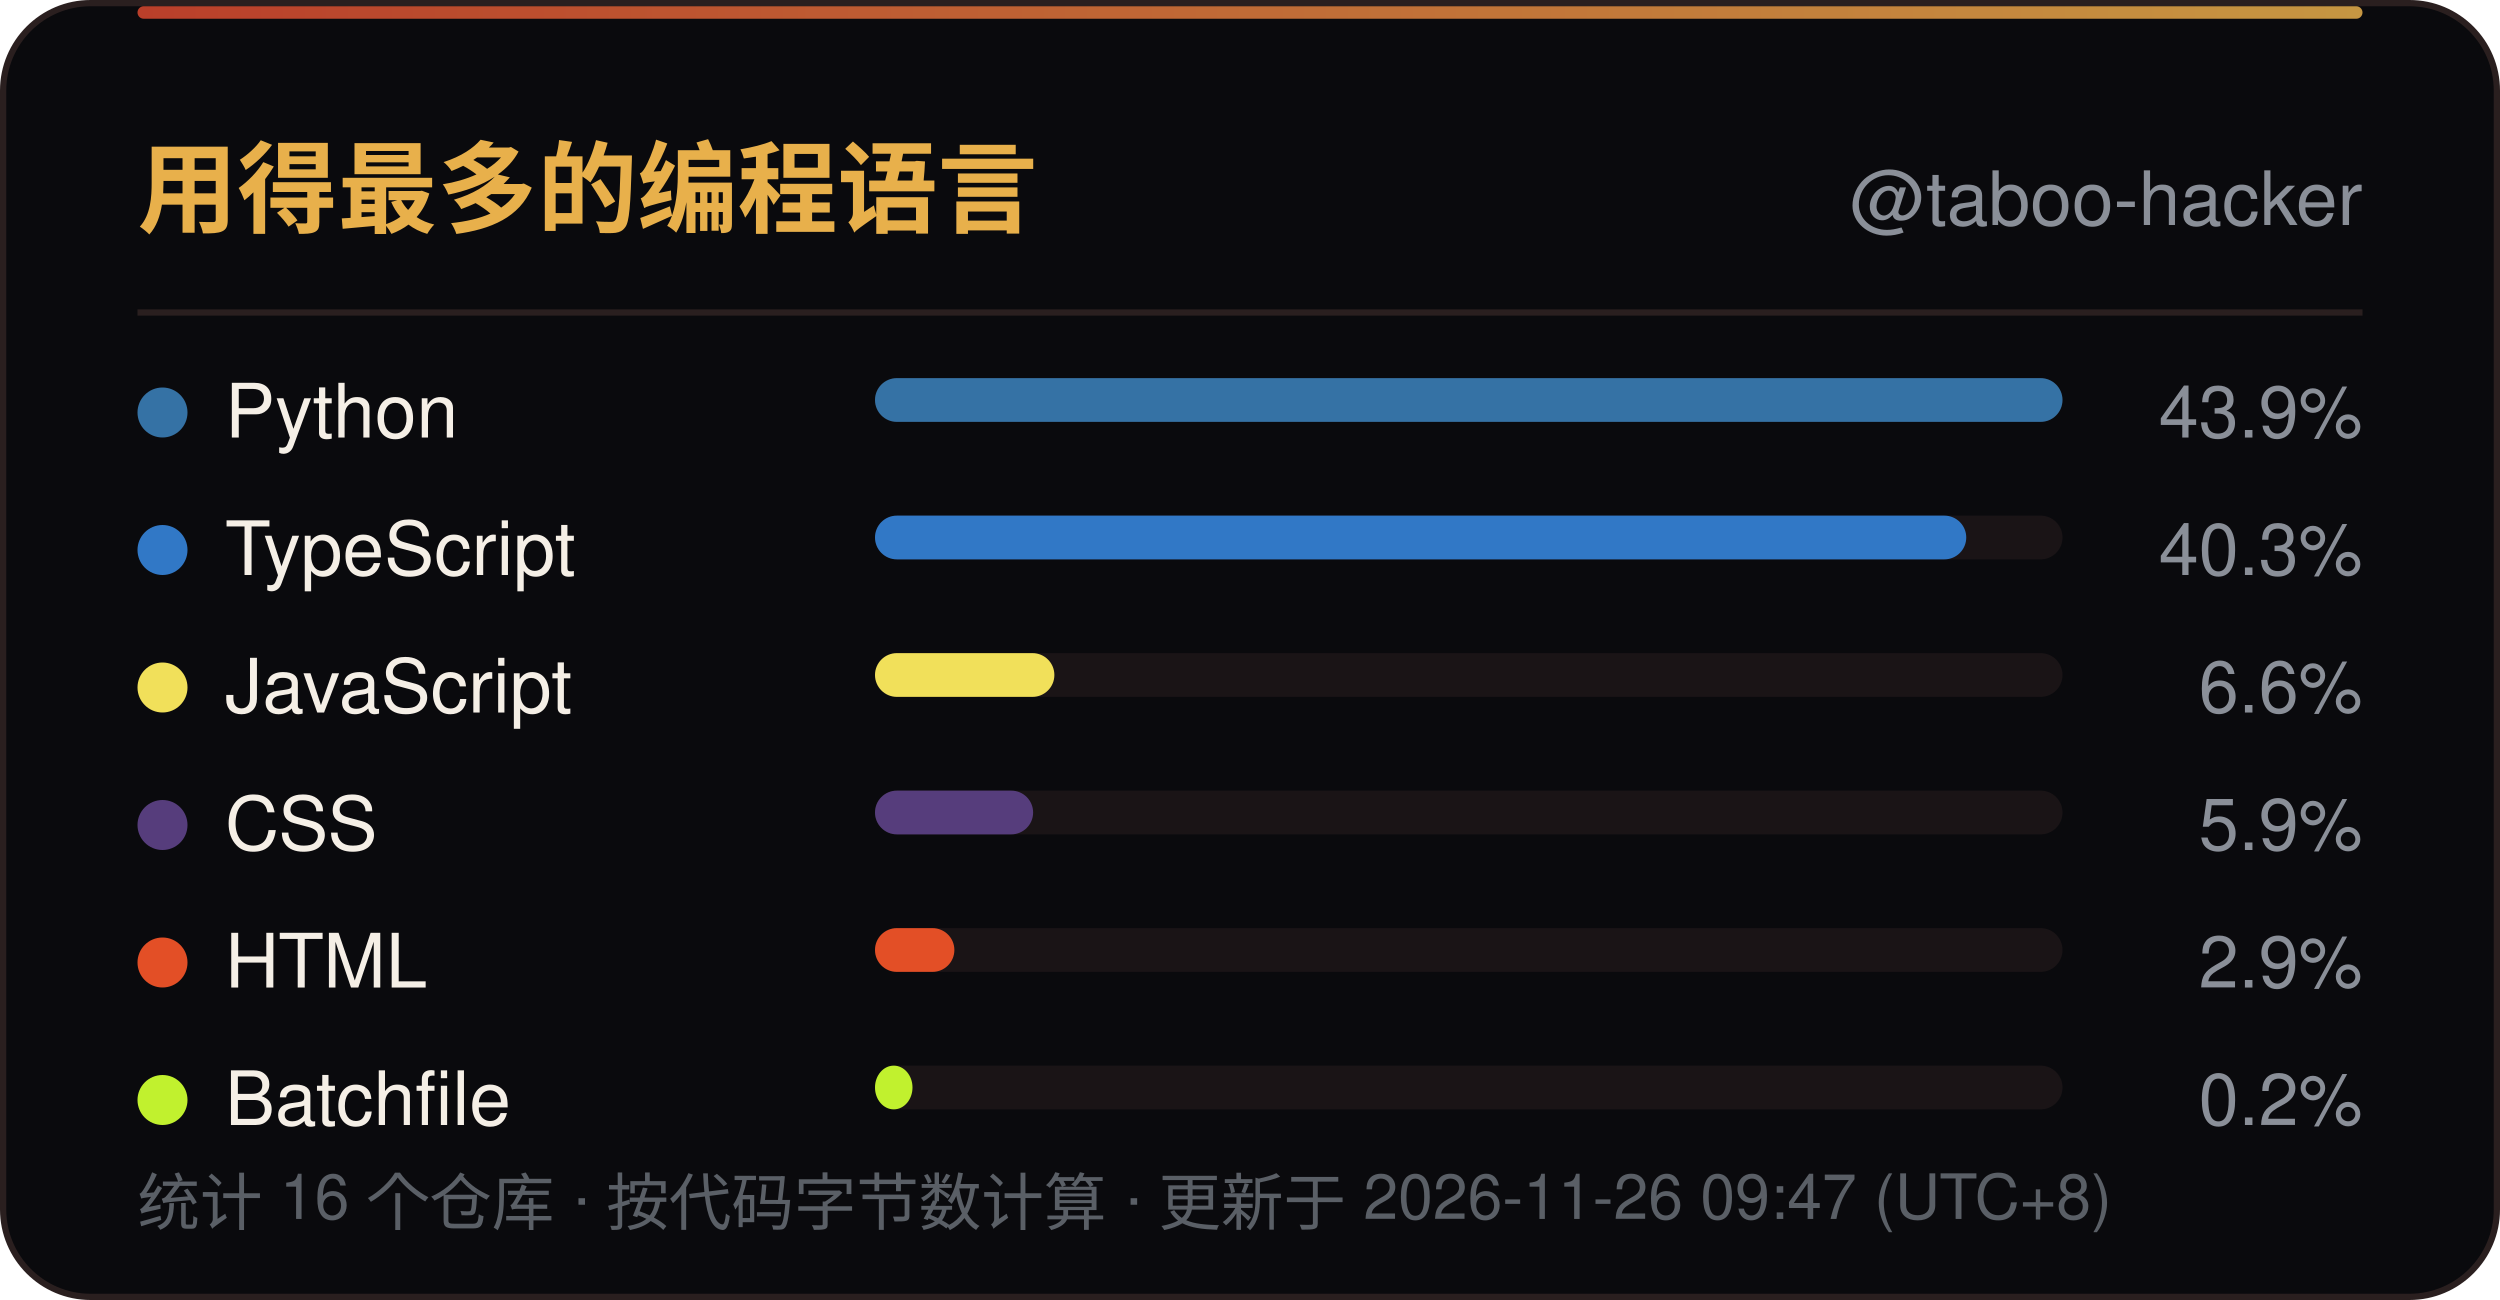
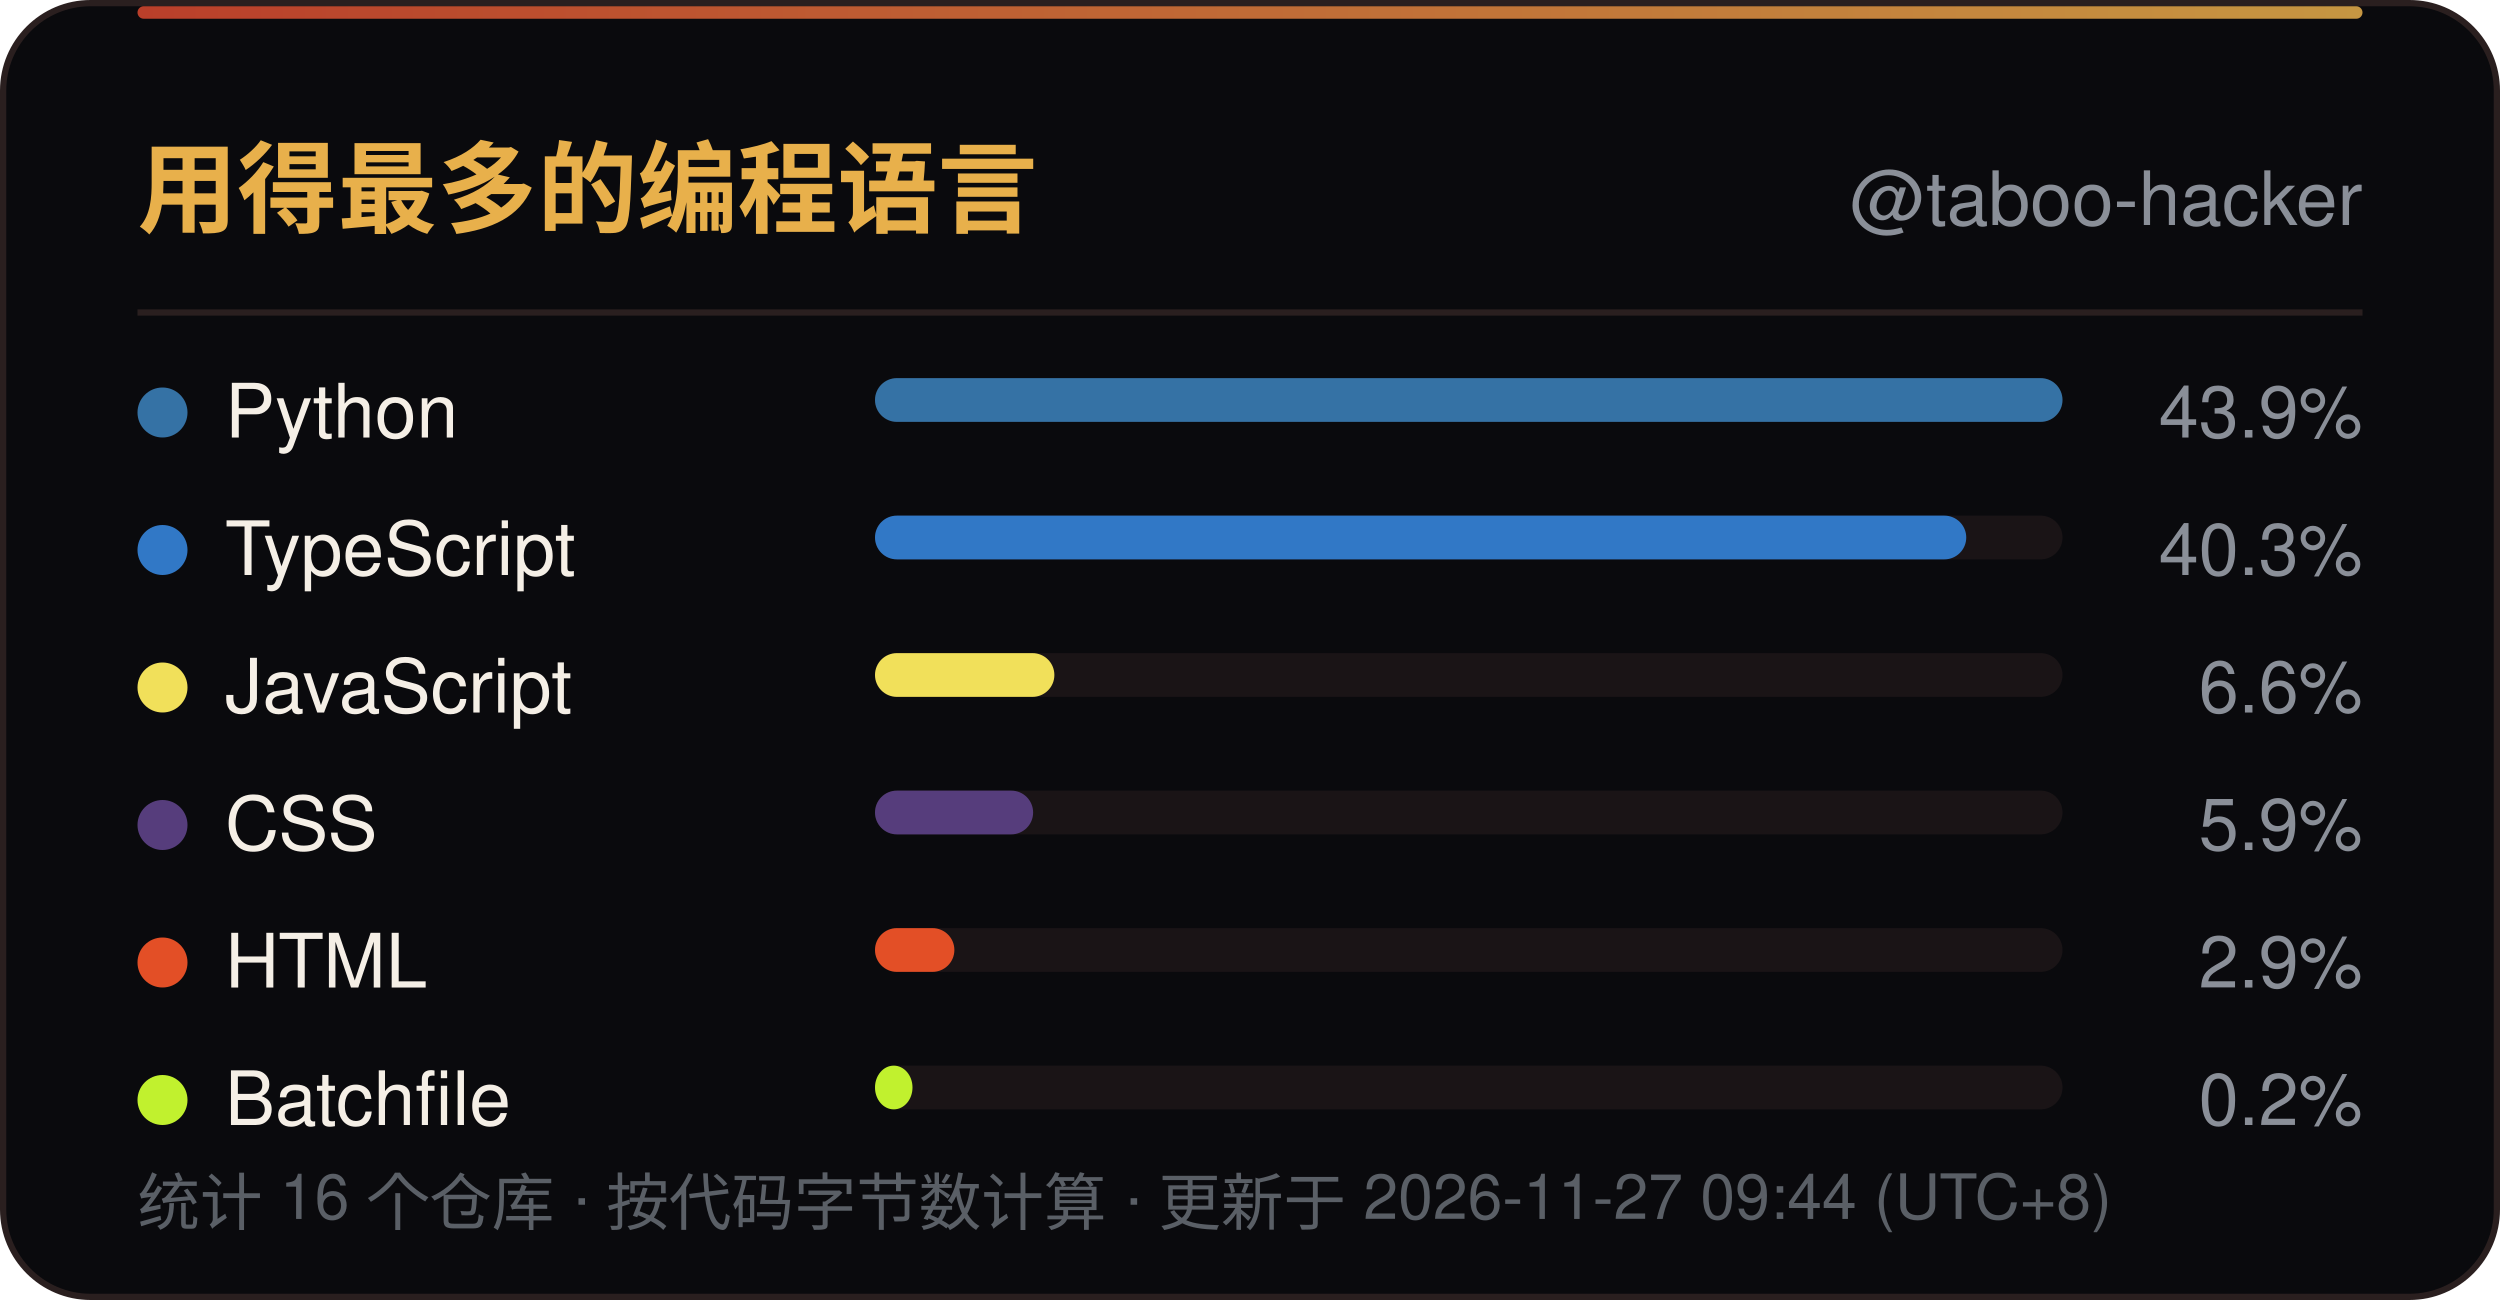
<svg xmlns="http://www.w3.org/2000/svg" width="400" height="208" viewBox="0 0 400 208" role="img" aria-label="用得最多的编程语言">
  <defs>
    <linearGradient id="line" x1="0" y1="0" x2="1" y2="0">
      <stop offset="0" stop-color="#D9482F" />
      <stop offset="1" stop-color="#E8B04B" />
    </linearGradient>
    <linearGradient id="sweep" x1="0" y1="0" x2="1" y2="0">
      <stop offset="0" stop-color="#E8B04B" stop-opacity="0" />
      <stop offset="0.5" stop-color="#E8B04B" stop-opacity="0.6" />
      <stop offset="1" stop-color="#E8B04B" stop-opacity="0" />
    </linearGradient>
  </defs>
  <rect x="0.5" y="0.5" width="399" height="207" rx="14" fill="#0A0A0D" stroke="#2A1F1F" />
  <rect x="22" y="1" width="356" height="2" rx="1" fill="url(#line)" opacity="0.85" />
  <rect x="-140" y="1" width="140" height="2.5" fill="url(#sweep)">
    <animate attributeName="x" values="-140;400" dur="6s" repeatCount="indefinite" />
  </rect>
  <text x="22" y="36" font-family="'Segoe UI',Ubuntu,'Microsoft YaHei','PingFang SC','Noto Sans SC',-apple-system,BlinkMacSystemFont,Helvetica,Arial,sans-serif" font-size="16" font-weight="700" fill="#E8B04B">用得最多的编程语言</text>
  <text x="378" y="36" text-anchor="end" font-family="'Segoe UI',Ubuntu,'Microsoft YaHei','PingFang SC','Noto Sans SC',-apple-system,BlinkMacSystemFont,Helvetica,Arial,sans-serif" font-size="12" fill="#8A8F98">@taboo-hacker</text>
  <line x1="22" y1="50" x2="378" y2="50" stroke="#2A1F1F" />
  <circle cx="26" cy="66.0" r="4" fill="#3572A5" />
  <text x="36" y="70.0" font-family="'Segoe UI',Ubuntu,'Microsoft YaHei','PingFang SC','Noto Sans SC',-apple-system,BlinkMacSystemFont,Helvetica,Arial,sans-serif" font-size="12" fill="#F5EFE6">Python</text>
  <rect x="140" y="60.5" width="190" height="7" rx="3.5" fill="#1A1416" />
  <rect x="140" y="60.5" width="190.0" height="7" rx="3.5" fill="#3572A5" />
  <text x="378" y="70.0" text-anchor="end" font-family="'Segoe UI',Ubuntu,'Microsoft YaHei','PingFang SC','Noto Sans SC',-apple-system,BlinkMacSystemFont,Helvetica,Arial,sans-serif" font-size="11.5" fill="#8A8F98">43.9%</text>
  <circle cx="26" cy="88.0" r="4" fill="#3178C6" />
  <text x="36" y="92.0" font-family="'Segoe UI',Ubuntu,'Microsoft YaHei','PingFang SC','Noto Sans SC',-apple-system,BlinkMacSystemFont,Helvetica,Arial,sans-serif" font-size="12" fill="#F5EFE6">TypeScript</text>
  <rect x="140" y="82.5" width="190" height="7" rx="3.5" fill="#1A1416" />
  <rect x="140" y="82.5" width="174.6" height="7" rx="3.5" fill="#3178C6" />
  <text x="378" y="92.0" text-anchor="end" font-family="'Segoe UI',Ubuntu,'Microsoft YaHei','PingFang SC','Noto Sans SC',-apple-system,BlinkMacSystemFont,Helvetica,Arial,sans-serif" font-size="11.5" fill="#8A8F98">40.3%</text>
  <circle cx="26" cy="110.0" r="4" fill="#F1E05A" />
  <text x="36" y="114.0" font-family="'Segoe UI',Ubuntu,'Microsoft YaHei','PingFang SC','Noto Sans SC',-apple-system,BlinkMacSystemFont,Helvetica,Arial,sans-serif" font-size="12" fill="#F5EFE6">JavaScript</text>
  <rect x="140" y="104.5" width="190" height="7" rx="3.5" fill="#1A1416" />
  <rect x="140" y="104.5" width="28.7" height="7" rx="3.5" fill="#F1E05A" />
  <text x="378" y="114.0" text-anchor="end" font-family="'Segoe UI',Ubuntu,'Microsoft YaHei','PingFang SC','Noto Sans SC',-apple-system,BlinkMacSystemFont,Helvetica,Arial,sans-serif" font-size="11.5" fill="#8A8F98">6.6%</text>
  <circle cx="26" cy="132.0" r="4" fill="#563D7C" />
  <text x="36" y="136.0" font-family="'Segoe UI',Ubuntu,'Microsoft YaHei','PingFang SC','Noto Sans SC',-apple-system,BlinkMacSystemFont,Helvetica,Arial,sans-serif" font-size="12" fill="#F5EFE6">CSS</text>
  <rect x="140" y="126.5" width="190" height="7" rx="3.5" fill="#1A1416" />
  <rect x="140" y="126.5" width="25.3" height="7" rx="3.5" fill="#563D7C" />
  <text x="378" y="136.0" text-anchor="end" font-family="'Segoe UI',Ubuntu,'Microsoft YaHei','PingFang SC','Noto Sans SC',-apple-system,BlinkMacSystemFont,Helvetica,Arial,sans-serif" font-size="11.5" fill="#8A8F98">5.9%</text>
  <circle cx="26" cy="154.0" r="4" fill="#E34F26" />
  <text x="36" y="158.0" font-family="'Segoe UI',Ubuntu,'Microsoft YaHei','PingFang SC','Noto Sans SC',-apple-system,BlinkMacSystemFont,Helvetica,Arial,sans-serif" font-size="12" fill="#F5EFE6">HTML</text>
  <rect x="140" y="148.5" width="190" height="7" rx="3.5" fill="#1A1416" />
  <rect x="140" y="148.5" width="12.7" height="7" rx="3.5" fill="#E34F26" />
  <text x="378" y="158.0" text-anchor="end" font-family="'Segoe UI',Ubuntu,'Microsoft YaHei','PingFang SC','Noto Sans SC',-apple-system,BlinkMacSystemFont,Helvetica,Arial,sans-serif" font-size="11.5" fill="#8A8F98">2.9%</text>
  <circle cx="26" cy="176.0" r="4" fill="#C1F12E" />
  <text x="36" y="180.0" font-family="'Segoe UI',Ubuntu,'Microsoft YaHei','PingFang SC','Noto Sans SC',-apple-system,BlinkMacSystemFont,Helvetica,Arial,sans-serif" font-size="12" fill="#F5EFE6">Batchfile</text>
  <rect x="140" y="170.5" width="190" height="7" rx="3.5" fill="#1A1416" />
  <rect x="140" y="170.5" width="6.0" height="7" rx="3.5" fill="#C1F12E" />
  <text x="378" y="180.0" text-anchor="end" font-family="'Segoe UI',Ubuntu,'Microsoft YaHei','PingFang SC','Noto Sans SC',-apple-system,BlinkMacSystemFont,Helvetica,Arial,sans-serif" font-size="11.5" fill="#8A8F98">0.2%</text>
-   <text x="22" y="196" font-family="'Segoe UI',Ubuntu,'Microsoft YaHei','PingFang SC','Noto Sans SC',-apple-system,BlinkMacSystemFont,Helvetica,Arial,sans-serif" font-size="10" fill="#5A5F66">统计 16 个仓库 · 按代码字节数计算 · 更新于 2026-11-26 09:47 (UTC+8)</text>
+   <text x="22" y="196" font-family="'Segoe UI',Ubuntu,'Microsoft YaHei','PingFang SC','Noto Sans SC',-apple-system,BlinkMacSystemFont,Helvetica,Arial,sans-serif" font-size="10" fill="#5A5F66">统计 16 个仓库 · 按代码字节数计算 · 更新于 2026-11-27 09:44 (UTC+8)</text>
</svg>
